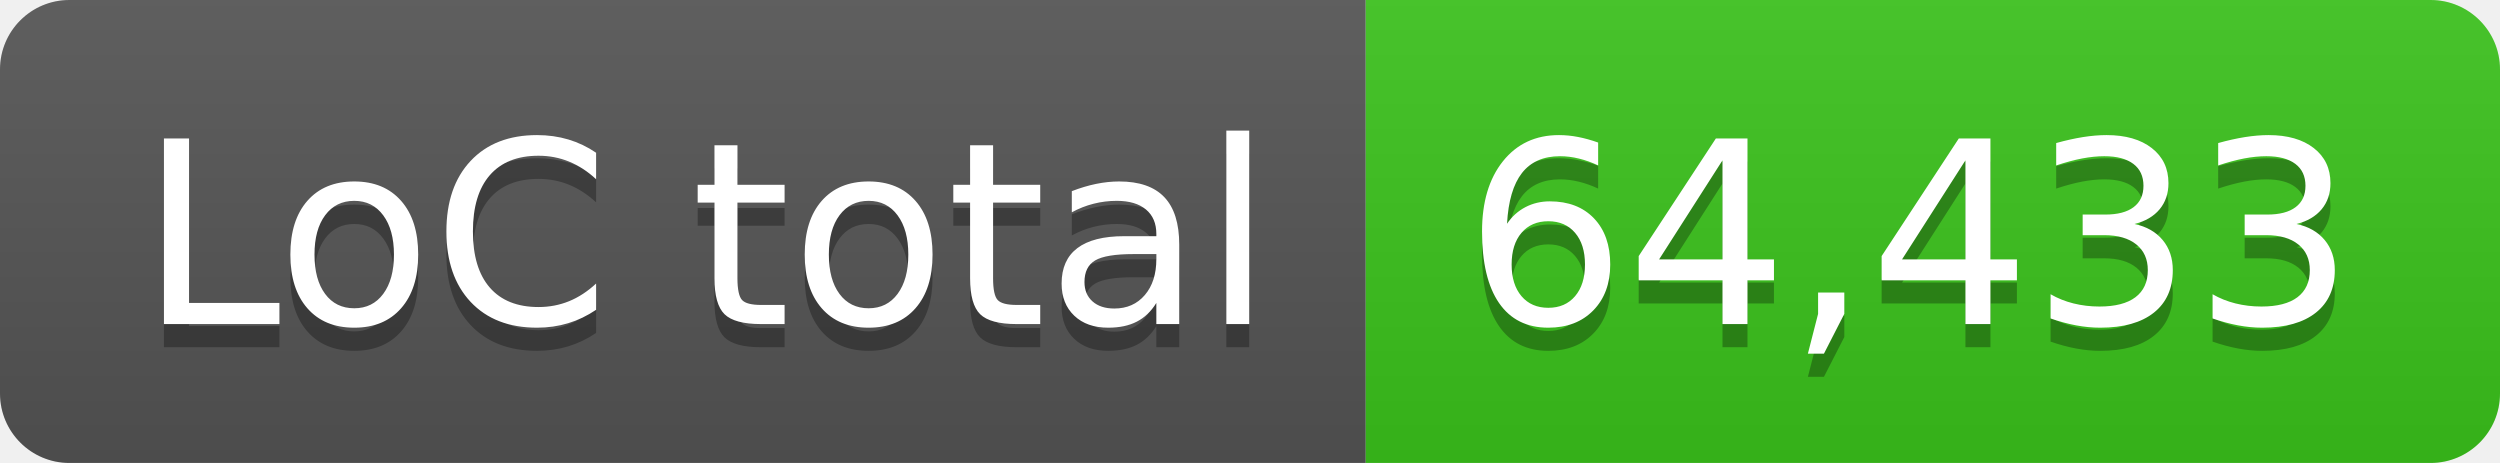
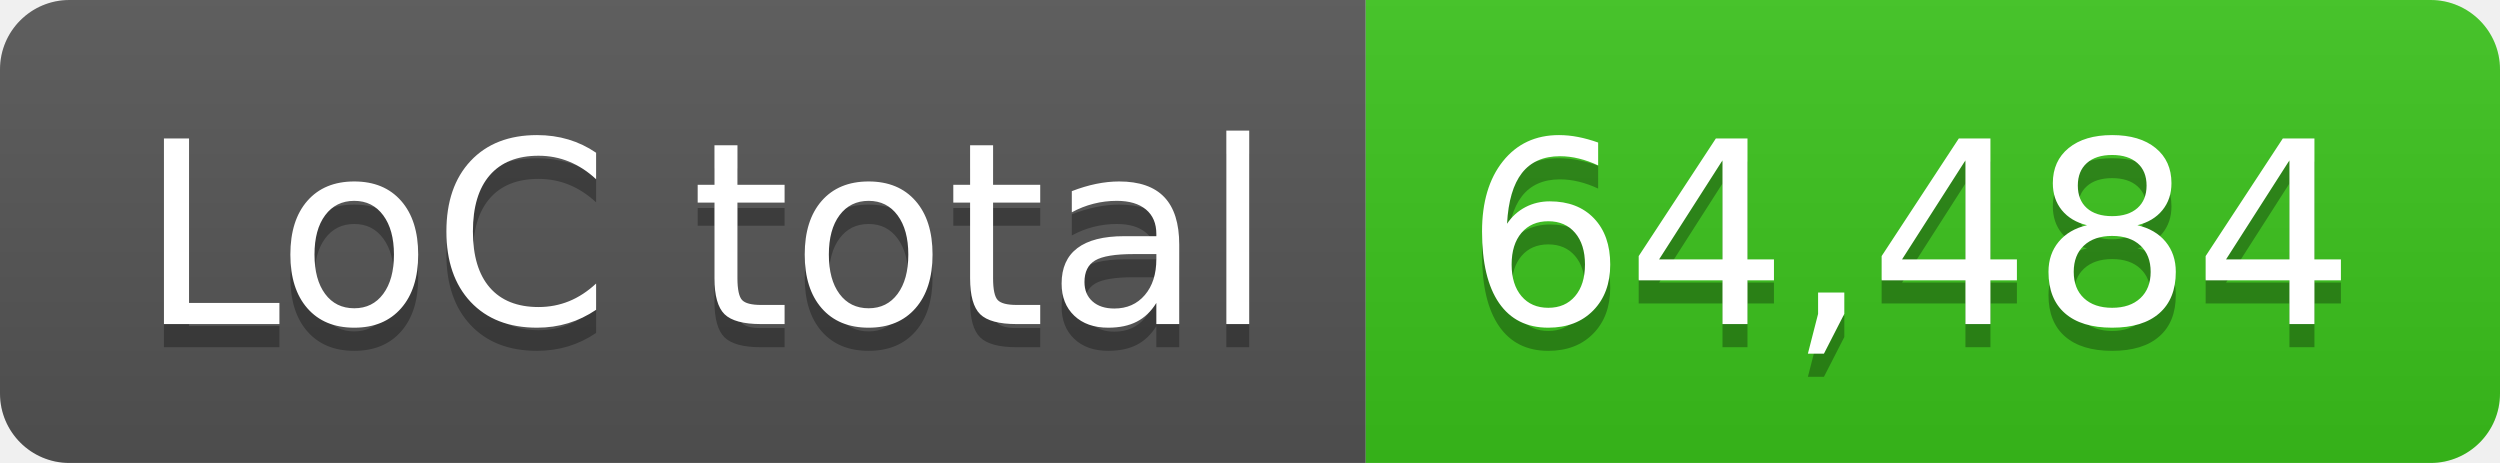
- <svg xmlns="http://www.w3.org/2000/svg" width="108" height="20" role="img" aria-label="LoC total: 64,433">
+ <svg xmlns="http://www.w3.org/2000/svg" width="108" height="20" role="img" aria-label="LoC total: 64,484">
  <linearGradient id="s" x2="0" y2="100%">
    <stop offset="0" stop-color="#bbb" stop-opacity=".1" />
    <stop offset="1" stop-opacity=".1" />
  </linearGradient>
  <clipPath id="r">
    <rect width="108" height="20" rx="3" fill="#fff" />
  </clipPath>
  <g clip-path="url(#r)">
    <rect width="59" height="20" fill="#555" />
    <rect x="59" width="49" height="20" fill="#3bc41c" />
    <rect width="108" height="20" fill="url(#s)" />
  </g>
  <g fill="#fff" text-anchor="middle" font-family="Verdana,Geneva,DejaVu Sans,sans-serif" text-rendering="geometricPrecision" font-size="110">
    <text aria-hidden="true" x="305" y="150" fill="#010101" fill-opacity=".3" transform="scale(.1)" textLength="490">LoC total</text>
    <text x="305" y="140" transform="scale(.1)" fill="#fff" textLength="490">LoC total</text>
-     <text aria-hidden="true" x="825" y="150" fill="#010101" fill-opacity=".3" transform="scale(.1)" textLength="390">64,433</text>
-     <text x="825" y="140" transform="scale(.1)" fill="#fff" textLength="390">64,433</text>
+     <text aria-hidden="true" x="825" y="150" fill="#010101" fill-opacity=".3" transform="scale(.1)" textLength="390">64,484</text>
+     <text x="825" y="140" transform="scale(.1)" fill="#fff" textLength="390">64,484</text>
  </g>
</svg>
